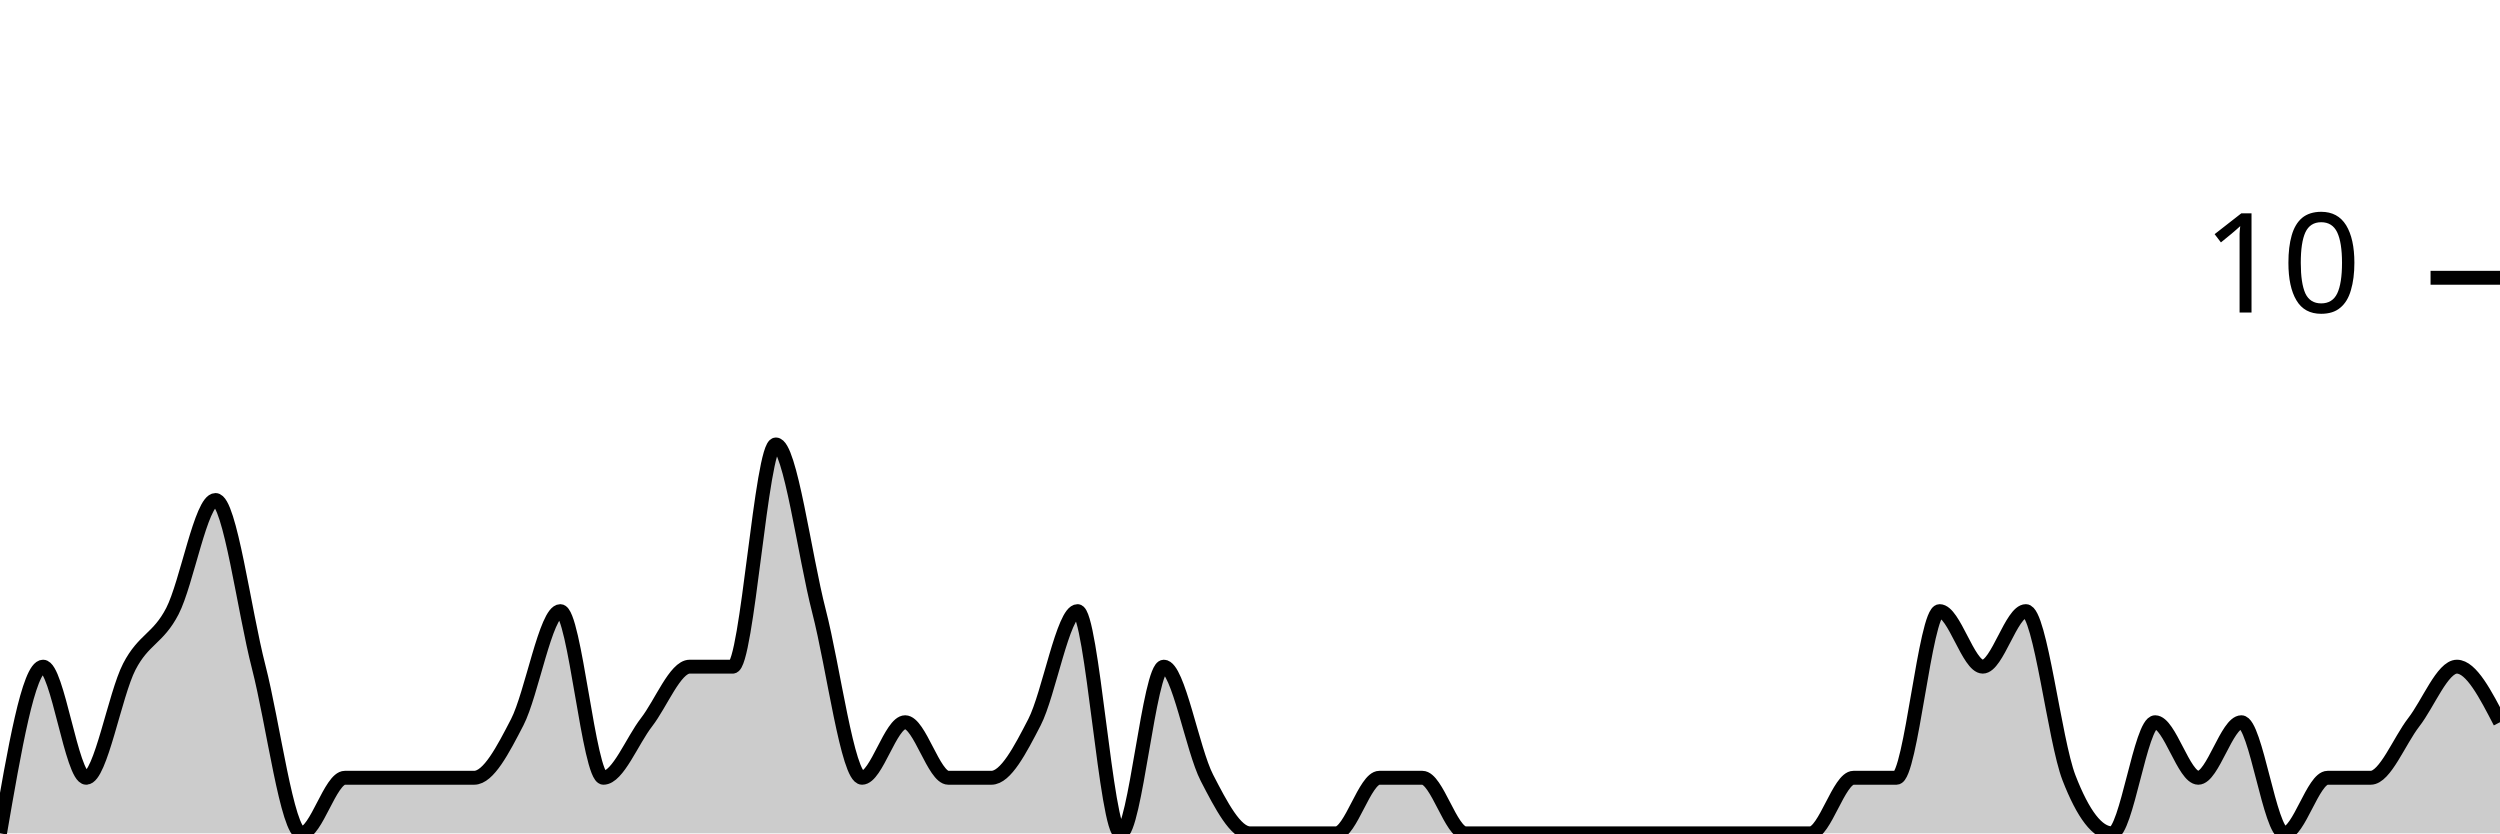
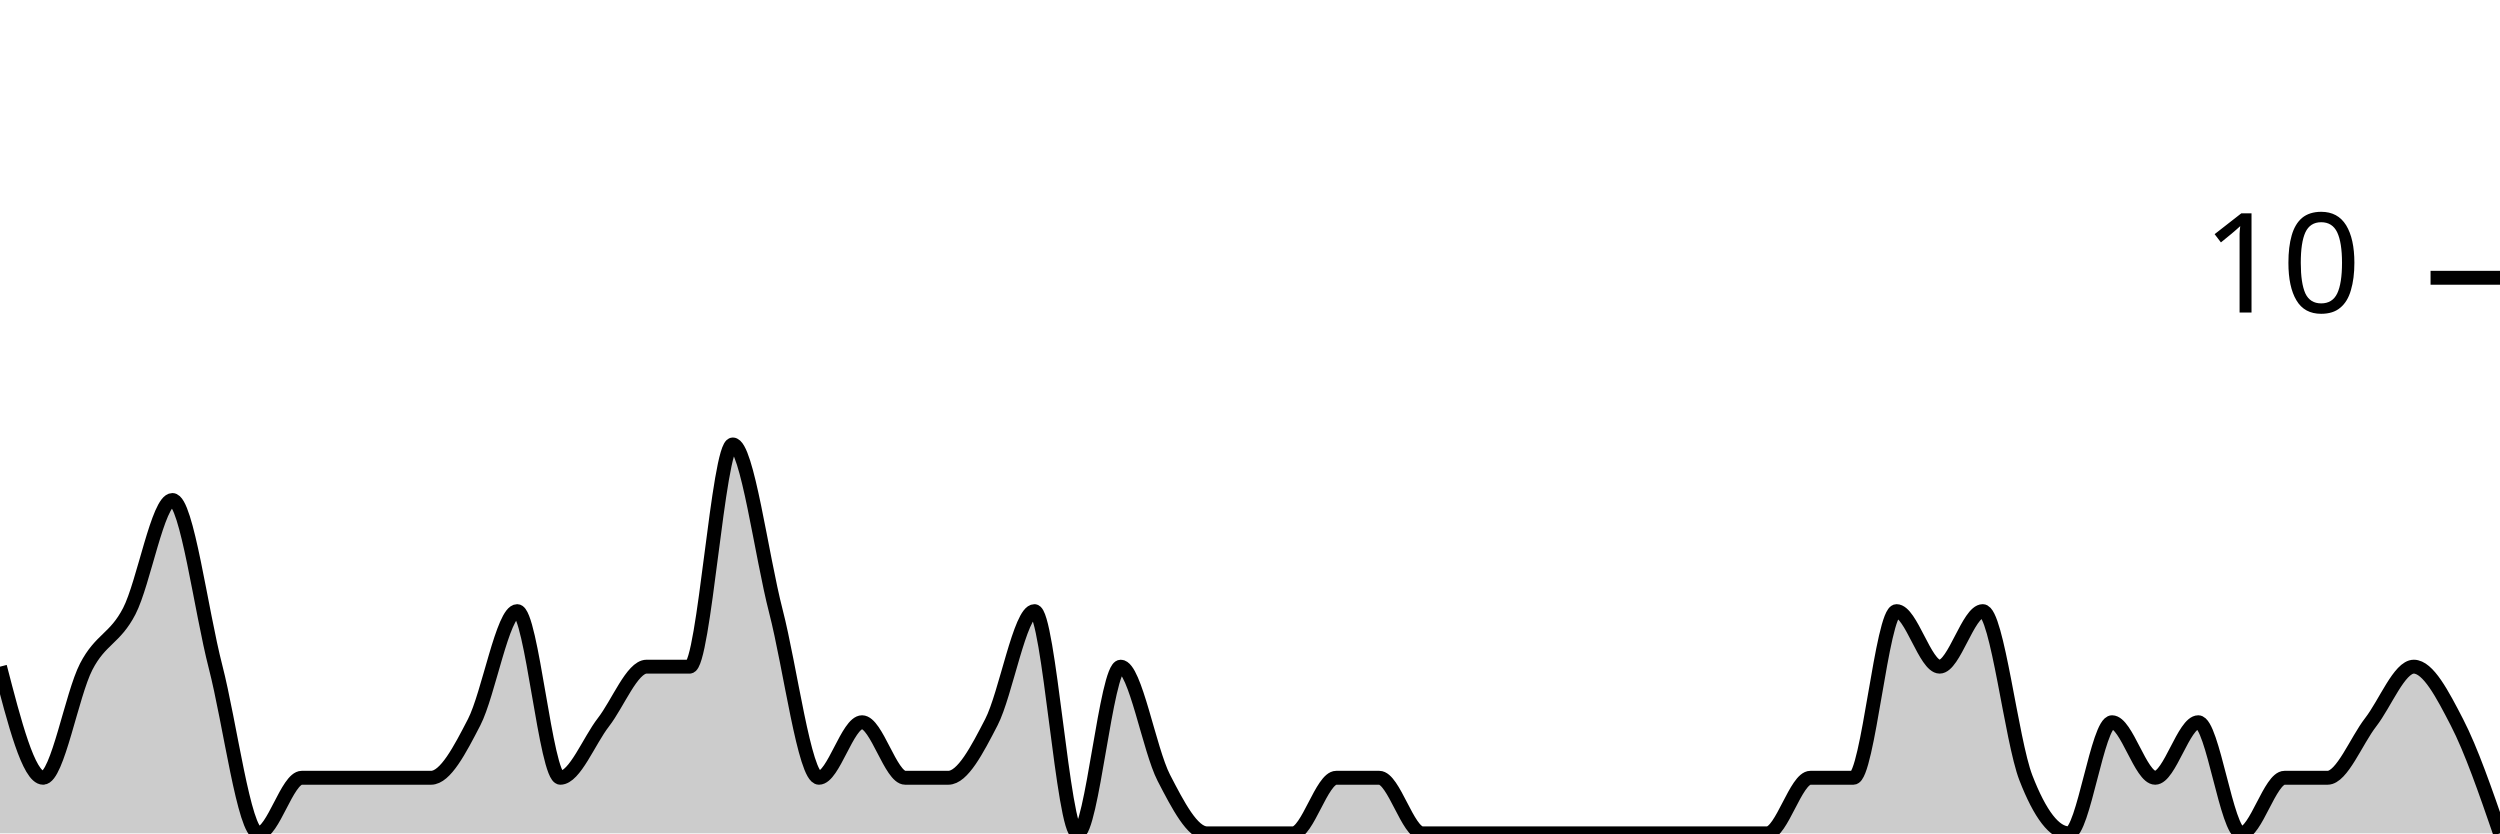
<svg xmlns="http://www.w3.org/2000/svg" viewBox="0 0 180 60">
  <g transform="translate(0,20)">
-     <path class="area" fill="rgba(0, 0, 0, 0.2)" d="M0,40C1.034,34,2.069,28,3.103,28C4.138,28,5.172,36,6.207,36C7.241,36,8.276,30,9.31,28C10.345,26,11.379,26,12.414,24C13.448,22,14.483,16,15.517,16C16.552,16,17.586,24,18.621,28C19.655,32,20.69,40,21.724,40C22.759,40,23.793,36,24.828,36C25.862,36,26.897,36,27.931,36C28.966,36,30,36,31.034,36C32.069,36,33.103,36,34.138,36C35.172,36,36.207,34,37.241,32C38.276,30,39.31,24,40.345,24C41.379,24,42.414,36,43.448,36C44.483,36,45.517,33.333,46.552,32C47.586,30.667,48.621,28,49.655,28C50.69,28,51.724,28,52.759,28C53.793,28,54.828,12,55.862,12C56.897,12,57.931,20,58.966,24C60,28,61.034,36,62.069,36C63.103,36,64.138,32,65.172,32C66.207,32,67.241,36,68.276,36C69.31,36,70.345,36,71.379,36C72.414,36,73.448,34,74.483,32C75.517,30,76.552,24,77.586,24C78.621,24,79.655,40,80.69,40C81.724,40,82.759,28,83.793,28C84.828,28,85.862,34,86.897,36C87.931,38,88.966,40,90,40C91.034,40,92.069,40,93.103,40C94.138,40,95.172,40,96.207,40C97.241,40,98.276,36,99.31,36C100.345,36,101.379,36,102.414,36C103.448,36,104.483,40,105.517,40C106.552,40,107.586,40,108.621,40C109.655,40,110.69,40,111.724,40C112.759,40,113.793,40,114.828,40C115.862,40,116.897,40,117.931,40C118.966,40,120,40,121.034,40C122.069,40,123.103,40,124.138,40C125.172,40,126.207,40,127.241,40C128.276,40,129.31,40,130.345,40C131.379,40,132.414,36,133.448,36C134.483,36,135.517,36,136.552,36C137.586,36,138.621,24,139.655,24C140.69,24,141.724,28,142.759,28C143.793,28,144.828,24,145.862,24C146.897,24,147.931,33.333,148.966,36C150,38.667,151.034,40,152.069,40C153.103,40,154.138,32,155.172,32C156.207,32,157.241,36,158.276,36C159.31,36,160.345,32,161.379,32C162.414,32,163.448,40,164.483,40C165.517,40,166.552,36,167.586,36C168.621,36,169.655,36,170.69,36C171.724,36,172.759,33.333,173.793,32C174.828,30.667,175.862,28,176.897,28C177.931,28,178.966,30,180,32L180,40C178.966,40,177.931,40,176.897,40C175.862,40,174.828,40,173.793,40C172.759,40,171.724,40,170.69,40C169.655,40,168.621,40,167.586,40C166.552,40,165.517,40,164.483,40C163.448,40,162.414,40,161.379,40C160.345,40,159.31,40,158.276,40C157.241,40,156.207,40,155.172,40C154.138,40,153.103,40,152.069,40C151.034,40,150,40,148.966,40C147.931,40,146.897,40,145.862,40C144.828,40,143.793,40,142.759,40C141.724,40,140.69,40,139.655,40C138.621,40,137.586,40,136.552,40C135.517,40,134.483,40,133.448,40C132.414,40,131.379,40,130.345,40C129.31,40,128.276,40,127.241,40C126.207,40,125.172,40,124.138,40C123.103,40,122.069,40,121.034,40C120,40,118.966,40,117.931,40C116.897,40,115.862,40,114.828,40C113.793,40,112.759,40,111.724,40C110.69,40,109.655,40,108.621,40C107.586,40,106.552,40,105.517,40C104.483,40,103.448,40,102.414,40C101.379,40,100.345,40,99.31,40C98.276,40,97.241,40,96.207,40C95.172,40,94.138,40,93.103,40C92.069,40,91.034,40,90,40C88.966,40,87.931,40,86.897,40C85.862,40,84.828,40,83.793,40C82.759,40,81.724,40,80.69,40C79.655,40,78.621,40,77.586,40C76.552,40,75.517,40,74.483,40C73.448,40,72.414,40,71.379,40C70.345,40,69.31,40,68.276,40C67.241,40,66.207,40,65.172,40C64.138,40,63.103,40,62.069,40C61.034,40,60,40,58.966,40C57.931,40,56.897,40,55.862,40C54.828,40,53.793,40,52.759,40C51.724,40,50.69,40,49.655,40C48.621,40,47.586,40,46.552,40C45.517,40,44.483,40,43.448,40C42.414,40,41.379,40,40.345,40C39.31,40,38.276,40,37.241,40C36.207,40,35.172,40,34.138,40C33.103,40,32.069,40,31.034,40C30,40,28.966,40,27.931,40C26.897,40,25.862,40,24.828,40C23.793,40,22.759,40,21.724,40C20.69,40,19.655,40,18.621,40C17.586,40,16.552,40,15.517,40C14.483,40,13.448,40,12.414,40C11.379,40,10.345,40,9.31,40C8.276,40,7.241,40,6.207,40C5.172,40,4.138,40,3.103,40C2.069,40,1.034,40,0,40Z" />
-     <path class="line" stroke="black" fill="none" d="M0,40C1.034,34,2.069,28,3.103,28C4.138,28,5.172,36,6.207,36C7.241,36,8.276,30,9.31,28C10.345,26,11.379,26,12.414,24C13.448,22,14.483,16,15.517,16C16.552,16,17.586,24,18.621,28C19.655,32,20.69,40,21.724,40C22.759,40,23.793,36,24.828,36C25.862,36,26.897,36,27.931,36C28.966,36,30,36,31.034,36C32.069,36,33.103,36,34.138,36C35.172,36,36.207,34,37.241,32C38.276,30,39.31,24,40.345,24C41.379,24,42.414,36,43.448,36C44.483,36,45.517,33.333,46.552,32C47.586,30.667,48.621,28,49.655,28C50.69,28,51.724,28,52.759,28C53.793,28,54.828,12,55.862,12C56.897,12,57.931,20,58.966,24C60,28,61.034,36,62.069,36C63.103,36,64.138,32,65.172,32C66.207,32,67.241,36,68.276,36C69.31,36,70.345,36,71.379,36C72.414,36,73.448,34,74.483,32C75.517,30,76.552,24,77.586,24C78.621,24,79.655,40,80.69,40C81.724,40,82.759,28,83.793,28C84.828,28,85.862,34,86.897,36C87.931,38,88.966,40,90,40C91.034,40,92.069,40,93.103,40C94.138,40,95.172,40,96.207,40C97.241,40,98.276,36,99.31,36C100.345,36,101.379,36,102.414,36C103.448,36,104.483,40,105.517,40C106.552,40,107.586,40,108.621,40C109.655,40,110.69,40,111.724,40C112.759,40,113.793,40,114.828,40C115.862,40,116.897,40,117.931,40C118.966,40,120,40,121.034,40C122.069,40,123.103,40,124.138,40C125.172,40,126.207,40,127.241,40C128.276,40,129.31,40,130.345,40C131.379,40,132.414,36,133.448,36C134.483,36,135.517,36,136.552,36C137.586,36,138.621,24,139.655,24C140.69,24,141.724,28,142.759,28C143.793,28,144.828,24,145.862,24C146.897,24,147.931,33.333,148.966,36C150,38.667,151.034,40,152.069,40C153.103,40,154.138,32,155.172,32C156.207,32,157.241,36,158.276,36C159.31,36,160.345,32,161.379,32C162.414,32,163.448,40,164.483,40C165.517,40,166.552,36,167.586,36C168.621,36,169.655,36,170.69,36C171.724,36,172.759,33.333,173.793,32C174.828,30.667,175.862,28,176.897,28C177.931,28,178.966,30,180,32" />
+     <path class="area" fill="rgba(0, 0, 0, 0.2)" d="M0,28C1.034,32,2.069,36,3.103,36C4.138,36,5.172,30,6.207,28C7.241,26,8.276,26,9.31,24C10.345,22,11.379,16,12.414,16C13.448,16,14.483,24,15.517,28C16.552,32,17.586,40,18.621,40C19.655,40,20.69,36,21.724,36C22.759,36,23.793,36,24.828,36C25.862,36,26.897,36,27.931,36C28.966,36,30,36,31.034,36C32.069,36,33.103,34,34.138,32C35.172,30,36.207,24,37.241,24C38.276,24,39.31,36,40.345,36C41.379,36,42.414,33.333,43.448,32C44.483,30.667,45.517,28,46.552,28C47.586,28,48.621,28,49.655,28C50.69,28,51.724,12,52.759,12C53.793,12,54.828,20,55.862,24C56.897,28,57.931,36,58.966,36C60,36,61.034,32,62.069,32C63.103,32,64.138,36,65.172,36C66.207,36,67.241,36,68.276,36C69.31,36,70.345,34,71.379,32C72.414,30,73.448,24,74.483,24C75.517,24,76.552,40,77.586,40C78.621,40,79.655,28,80.69,28C81.724,28,82.759,34,83.793,36C84.828,38,85.862,40,86.897,40C87.931,40,88.966,40,90,40C91.034,40,92.069,40,93.103,40C94.138,40,95.172,36,96.207,36C97.241,36,98.276,36,99.31,36C100.345,36,101.379,40,102.414,40C103.448,40,104.483,40,105.517,40C106.552,40,107.586,40,108.621,40C109.655,40,110.69,40,111.724,40C112.759,40,113.793,40,114.828,40C115.862,40,116.897,40,117.931,40C118.966,40,120,40,121.034,40C122.069,40,123.103,40,124.138,40C125.172,40,126.207,40,127.241,40C128.276,40,129.31,36,130.345,36C131.379,36,132.414,36,133.448,36C134.483,36,135.517,24,136.552,24C137.586,24,138.621,28,139.655,28C140.69,28,141.724,24,142.759,24C143.793,24,144.828,33.333,145.862,36C146.897,38.667,147.931,40,148.966,40C150,40,151.034,32,152.069,32C153.103,32,154.138,36,155.172,36C156.207,36,157.241,32,158.276,32C159.31,32,160.345,40,161.379,40C162.414,40,163.448,36,164.483,36C165.517,36,166.552,36,167.586,36C168.621,36,169.655,33.333,170.69,32C171.724,30.667,172.759,28,173.793,28C174.828,28,175.862,30,176.897,32C177.931,34,178.966,37,180,40L180,40C178.966,40,177.931,40,176.897,40C175.862,40,174.828,40,173.793,40C172.759,40,171.724,40,170.69,40C169.655,40,168.621,40,167.586,40C166.552,40,165.517,40,164.483,40C163.448,40,162.414,40,161.379,40C160.345,40,159.31,40,158.276,40C157.241,40,156.207,40,155.172,40C154.138,40,153.103,40,152.069,40C151.034,40,150,40,148.966,40C147.931,40,146.897,40,145.862,40C144.828,40,143.793,40,142.759,40C141.724,40,140.69,40,139.655,40C138.621,40,137.586,40,136.552,40C135.517,40,134.483,40,133.448,40C132.414,40,131.379,40,130.345,40C129.31,40,128.276,40,127.241,40C126.207,40,125.172,40,124.138,40C123.103,40,122.069,40,121.034,40C120,40,118.966,40,117.931,40C116.897,40,115.862,40,114.828,40C113.793,40,112.759,40,111.724,40C110.69,40,109.655,40,108.621,40C107.586,40,106.552,40,105.517,40C104.483,40,103.448,40,102.414,40C101.379,40,100.345,40,99.31,40C98.276,40,97.241,40,96.207,40C95.172,40,94.138,40,93.103,40C92.069,40,91.034,40,90,40C88.966,40,87.931,40,86.897,40C85.862,40,84.828,40,83.793,40C82.759,40,81.724,40,80.69,40C79.655,40,78.621,40,77.586,40C76.552,40,75.517,40,74.483,40C73.448,40,72.414,40,71.379,40C70.345,40,69.31,40,68.276,40C67.241,40,66.207,40,65.172,40C64.138,40,63.103,40,62.069,40C61.034,40,60,40,58.966,40C57.931,40,56.897,40,55.862,40C54.828,40,53.793,40,52.759,40C51.724,40,50.69,40,49.655,40C48.621,40,47.586,40,46.552,40C45.517,40,44.483,40,43.448,40C42.414,40,41.379,40,40.345,40C39.31,40,38.276,40,37.241,40C36.207,40,35.172,40,34.138,40C33.103,40,32.069,40,31.034,40C30,40,28.966,40,27.931,40C26.897,40,25.862,40,24.828,40C23.793,40,22.759,40,21.724,40C20.69,40,19.655,40,18.621,40C17.586,40,16.552,40,15.517,40C14.483,40,13.448,40,12.414,40C11.379,40,10.345,40,9.31,40C8.276,40,7.241,40,6.207,40C5.172,40,4.138,40,3.103,40C2.069,40,1.034,40,0,40Z" />
+     <path class="line" stroke="black" fill="none" d="M0,28C1.034,32,2.069,36,3.103,36C4.138,36,5.172,30,6.207,28C7.241,26,8.276,26,9.31,24C10.345,22,11.379,16,12.414,16C13.448,16,14.483,24,15.517,28C16.552,32,17.586,40,18.621,40C19.655,40,20.69,36,21.724,36C22.759,36,23.793,36,24.828,36C25.862,36,26.897,36,27.931,36C28.966,36,30,36,31.034,36C32.069,36,33.103,34,34.138,32C35.172,30,36.207,24,37.241,24C38.276,24,39.31,36,40.345,36C41.379,36,42.414,33.333,43.448,32C44.483,30.667,45.517,28,46.552,28C47.586,28,48.621,28,49.655,28C50.69,28,51.724,12,52.759,12C53.793,12,54.828,20,55.862,24C56.897,28,57.931,36,58.966,36C60,36,61.034,32,62.069,32C63.103,32,64.138,36,65.172,36C66.207,36,67.241,36,68.276,36C69.31,36,70.345,34,71.379,32C72.414,30,73.448,24,74.483,24C75.517,24,76.552,40,77.586,40C78.621,40,79.655,28,80.69,28C81.724,28,82.759,34,83.793,36C84.828,38,85.862,40,86.897,40C87.931,40,88.966,40,90,40C91.034,40,92.069,40,93.103,40C94.138,40,95.172,36,96.207,36C97.241,36,98.276,36,99.31,36C100.345,36,101.379,40,102.414,40C103.448,40,104.483,40,105.517,40C106.552,40,107.586,40,108.621,40C109.655,40,110.69,40,111.724,40C112.759,40,113.793,40,114.828,40C115.862,40,116.897,40,117.931,40C118.966,40,120,40,121.034,40C122.069,40,123.103,40,124.138,40C125.172,40,126.207,40,127.241,40C128.276,40,129.31,36,130.345,36C131.379,36,132.414,36,133.448,36C134.483,36,135.517,24,136.552,24C137.586,24,138.621,28,139.655,28C140.69,28,141.724,24,142.759,24C143.793,24,144.828,33.333,145.862,36C146.897,38.667,147.931,40,148.966,40C150,40,151.034,32,152.069,32C153.103,32,154.138,36,155.172,36C156.207,36,157.241,32,158.276,32C159.31,32,160.345,40,161.379,40C162.414,40,163.448,36,164.483,36C165.517,36,166.552,36,167.586,36C168.621,36,169.655,33.333,170.69,32C171.724,30.667,172.759,28,173.793,28C174.828,28,175.862,30,176.897,32C177.931,34,178.966,37,180,40" />
    <path class="axis-ceiling" stroke-width="1" stroke="black" fill="none" d="M175,0L180,0" />
    <text class="axis-ceiling-label" font-family="sans-serif" text-anchor="end" font-size="10px" x="170" y="2.5">10</text>
  </g>
</svg>
